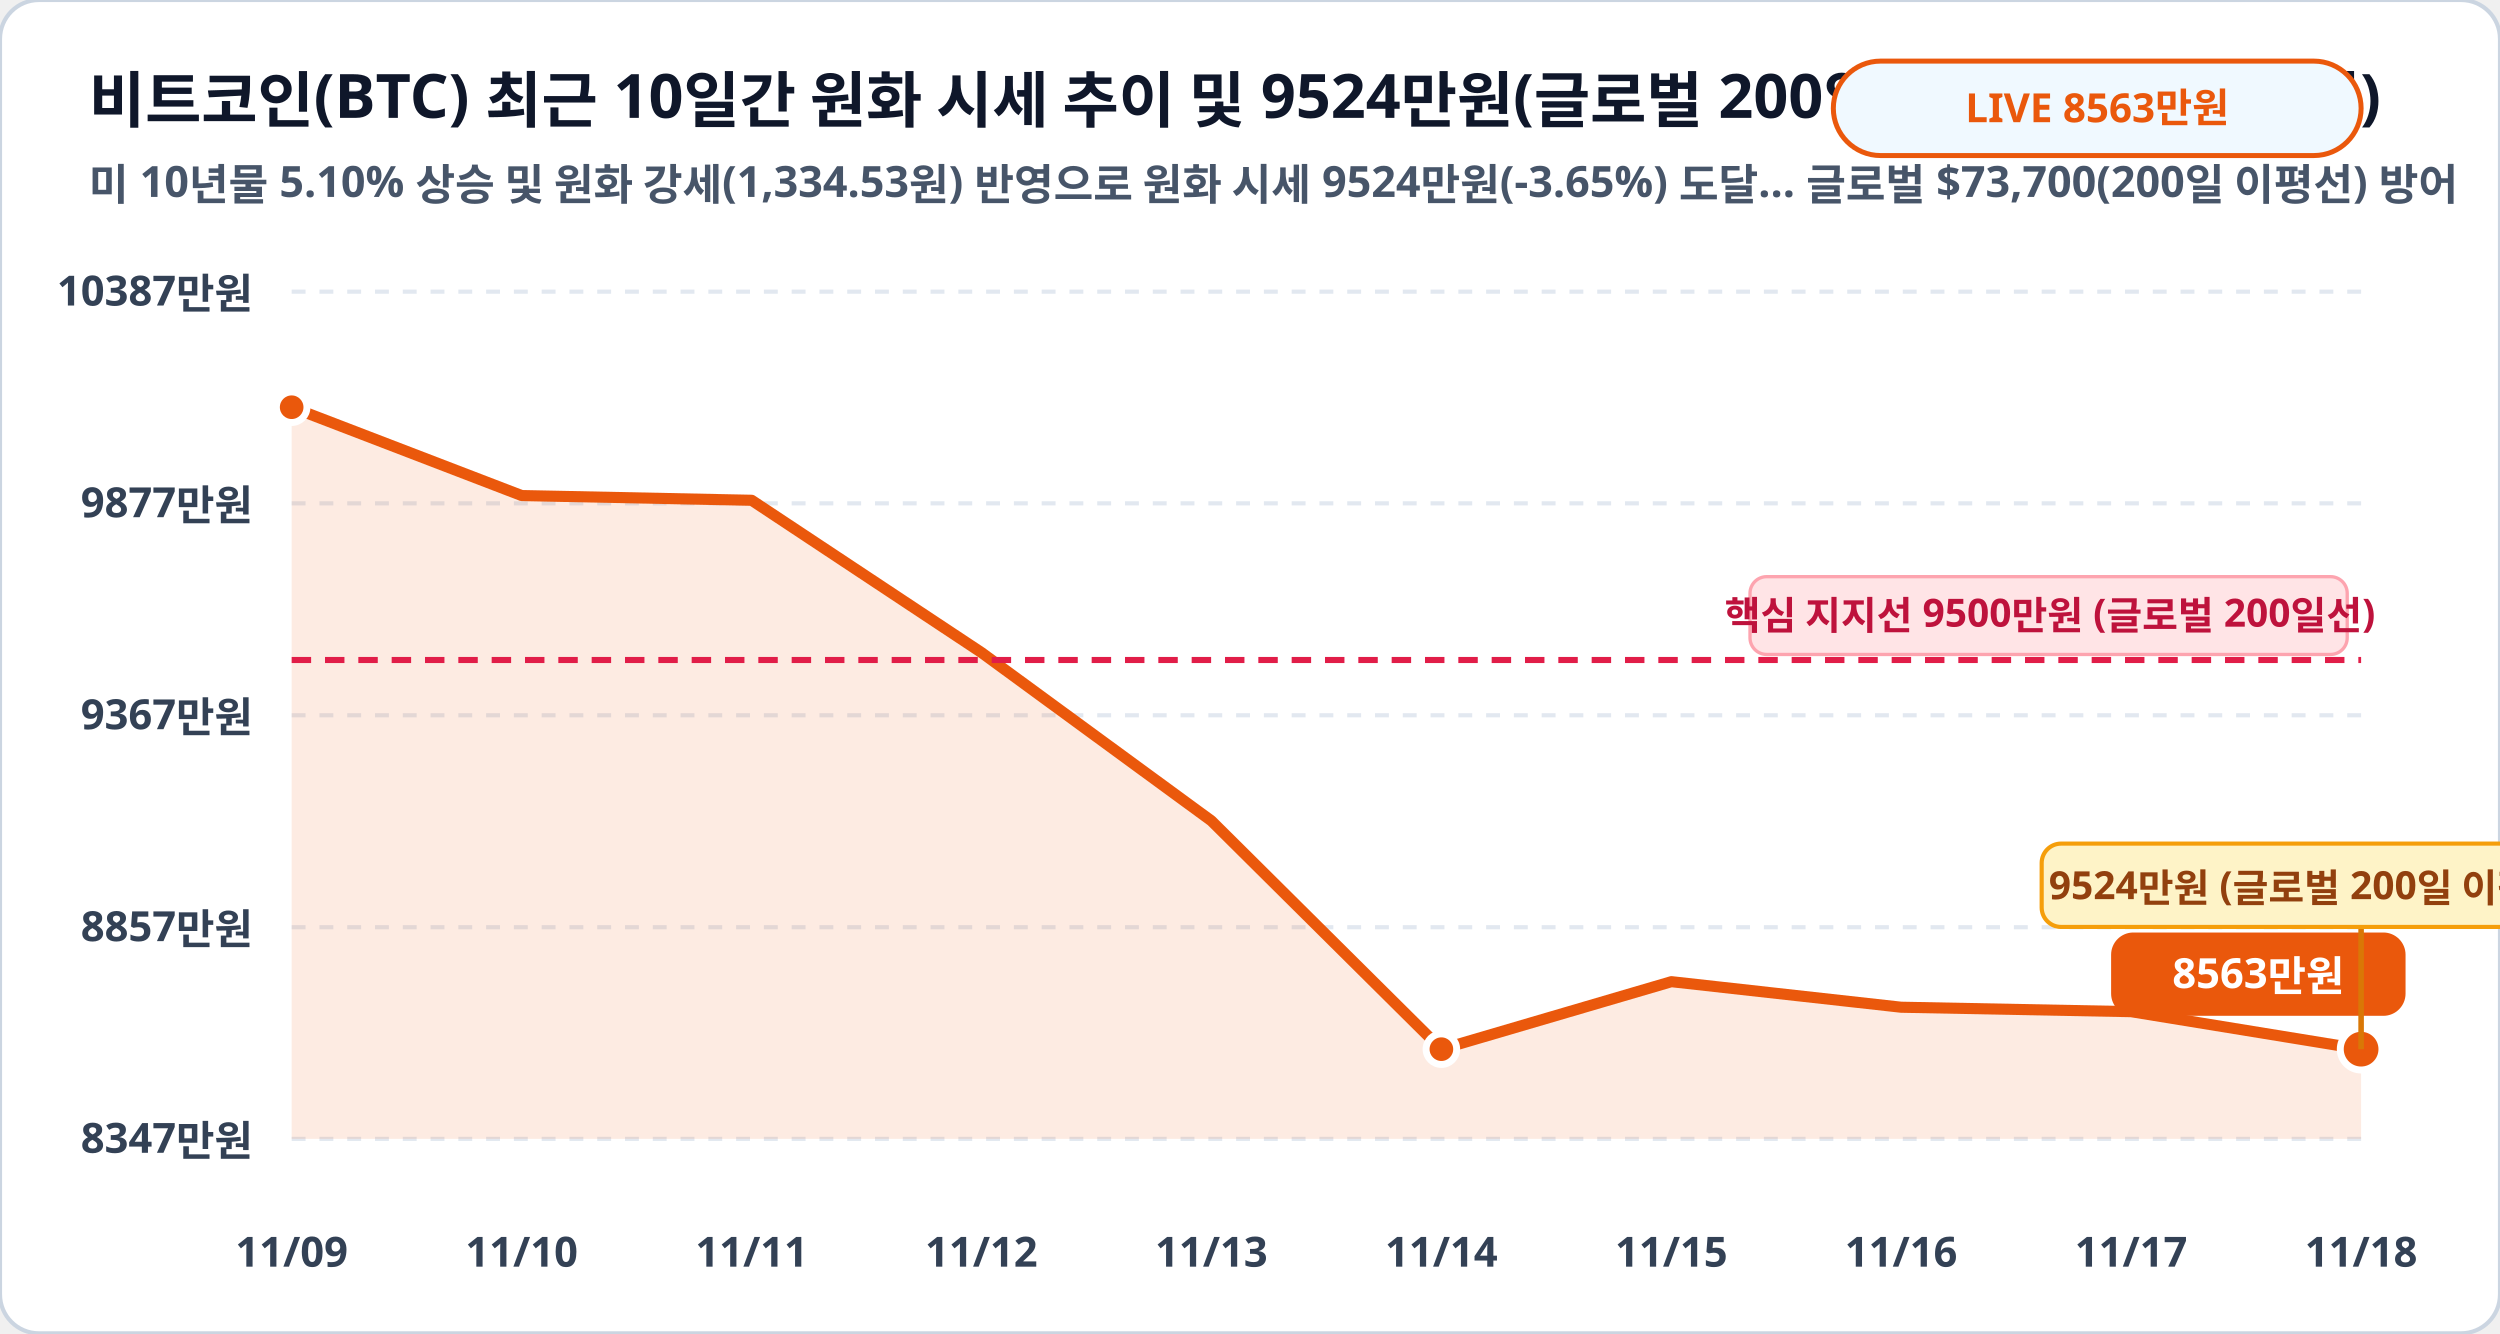
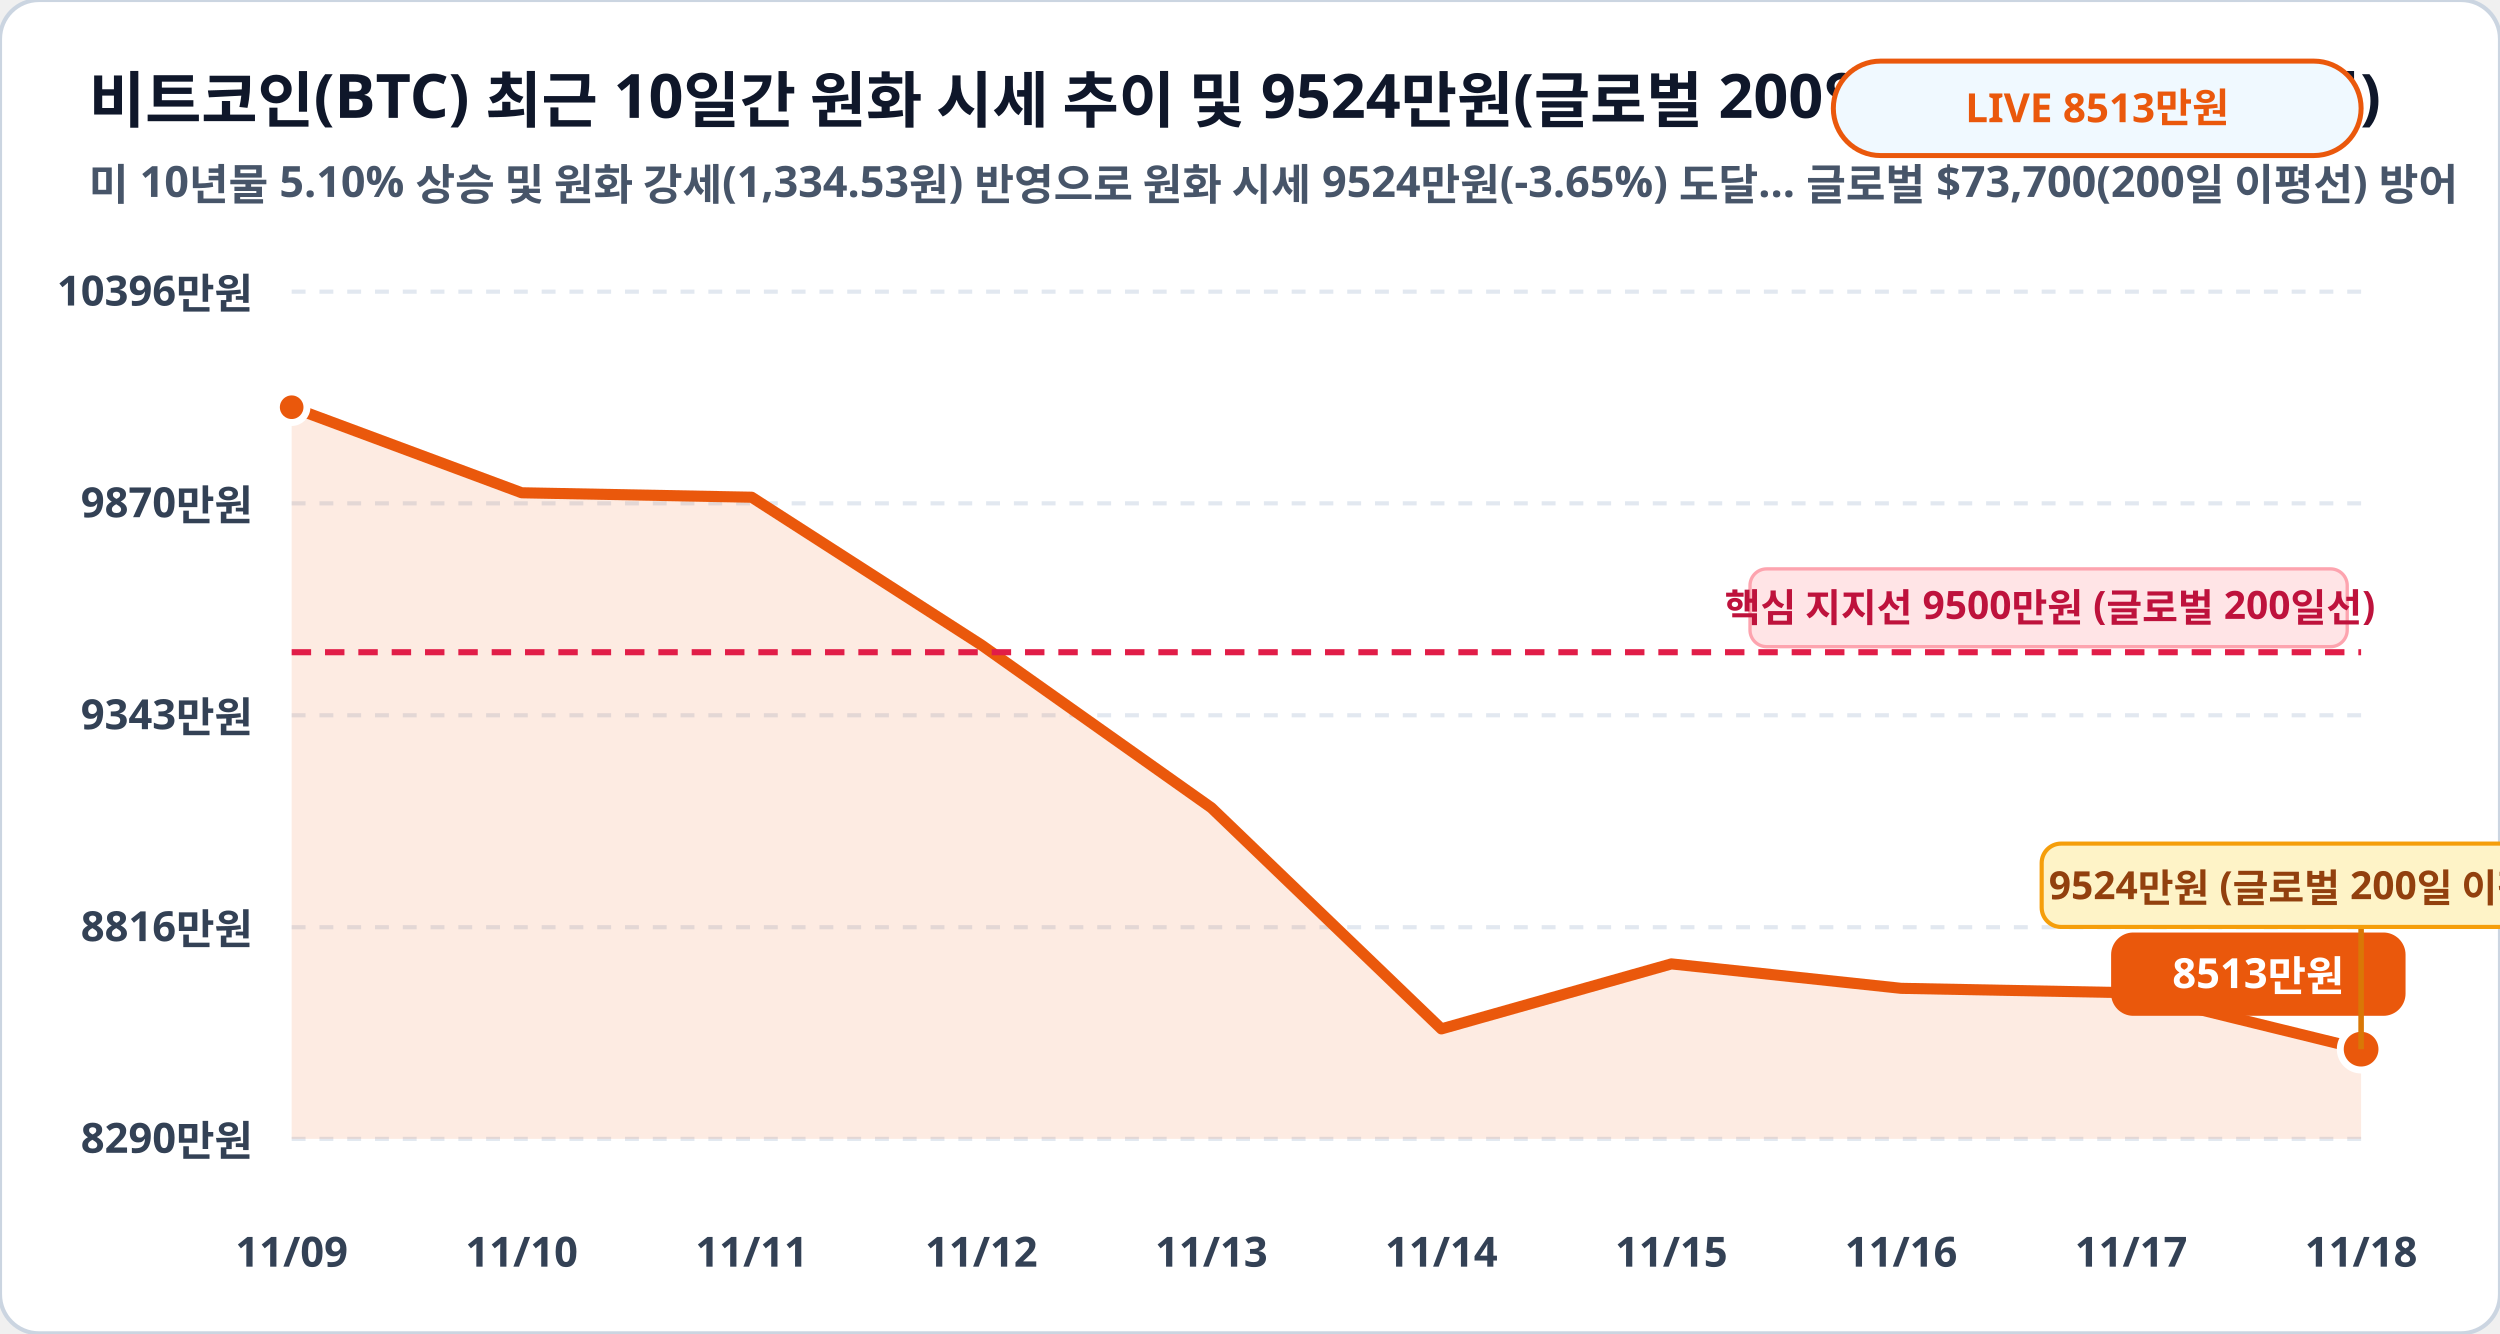
<svg xmlns="http://www.w3.org/2000/svg" viewBox="0 0 900 480" width="100%" height="100%">
  <rect width="900" height="480" rx="14" fill="#ffffff" stroke="#cbd5e1" stroke-width="1.5" />
  <text x="32" y="44" fill="#0f172a" font-family="Pretendard, sans-serif" font-size="22" font-weight="900">비트코인(BTC) 최근 10일간 원화 시세 추이 및 9524만원(글로벌 200일선) 지지 구간 (만원)</text>
  <text x="32" y="72" fill="#475569" font-family="Pretendard, sans-serif" font-size="15.5" font-weight="600">미 10년물 5.10% 상승 및 원화 강세(1,334.53원) 반영으로 원화 시세 9524만원(-3.65%) 도달… 글로벌 $73,700(200일 이평선) 방어</text>
  <rect x="660" y="22" width="190" height="34" rx="17" fill="#f0f9ff" stroke="#ea580c" stroke-width="1.8" />
-   <text x="755" y="44" fill="#ea580c" font-family="Pretendard, sans-serif" font-size="14.5" font-weight="800" text-anchor="middle">LIVE 8563만원</text>
+   <text x="755" y="44" fill="#ea580c" font-family="Pretendard, sans-serif" font-size="14.5" font-weight="800" text-anchor="middle">LIVE 8513만원</text>
  <line x1="105" y1="105.0" x2="850" y2="105.0" stroke="#e2e8f0" stroke-width="1.5" stroke-dasharray="5,5" />
-   <text x="91" y="110.0" fill="#334155" font-family="Pretendard, sans-serif" font-size="15" font-weight="700" text-anchor="end">10387만원</text>
+   <text x="91" y="110.0" fill="#334155" font-family="Pretendard, sans-serif" font-size="15" font-weight="700" text-anchor="end">10396만원</text>
  <line x1="105" y1="181.2" x2="850" y2="181.2" stroke="#e2e8f0" stroke-width="1.5" stroke-dasharray="5,5" />
-   <text x="91" y="186.2" fill="#334155" font-family="Pretendard, sans-serif" font-size="15" font-weight="700" text-anchor="end">9877만원</text>
+   <text x="91" y="186.2" fill="#334155" font-family="Pretendard, sans-serif" font-size="15" font-weight="700" text-anchor="end">9870만원</text>
  <line x1="105" y1="257.5" x2="850" y2="257.5" stroke="#e2e8f0" stroke-width="1.5" stroke-dasharray="5,5" />
-   <text x="91" y="262.5" fill="#334155" font-family="Pretendard, sans-serif" font-size="15" font-weight="700" text-anchor="end">9367만원</text>
+   <text x="91" y="262.5" fill="#334155" font-family="Pretendard, sans-serif" font-size="15" font-weight="700" text-anchor="end">9343만원</text>
  <line x1="105" y1="333.8" x2="850" y2="333.8" stroke="#e2e8f0" stroke-width="1.5" stroke-dasharray="5,5" />
-   <text x="91" y="338.8" fill="#334155" font-family="Pretendard, sans-serif" font-size="15" font-weight="700" text-anchor="end">8857만원</text>
+   <text x="91" y="338.8" fill="#334155" font-family="Pretendard, sans-serif" font-size="15" font-weight="700" text-anchor="end">8816만원</text>
  <line x1="105" y1="410.0" x2="850" y2="410.0" stroke="#e2e8f0" stroke-width="1.5" stroke-dasharray="5,5" />
-   <text x="91" y="415.0" fill="#334155" font-family="Pretendard, sans-serif" font-size="15" font-weight="700" text-anchor="end">8347만원</text>
-   <polygon points="105.0,410.0 105.0,146.6 187.8,178.4 270.6,180.1 353.3,234.9 436.1,295.5 518.9,377.7 601.7,353.4 684.4,362.6 767.2,364.2 850.0,377.7 850.0,410.0" fill="#ea580c" fill-opacity="0.12" />
-   <polyline fill="none" stroke="#ea580c" stroke-width="4" stroke-linecap="round" stroke-linejoin="round" points="105.0,146.6 187.8,178.4 270.6,180.1 353.3,234.9 436.1,295.5 518.9,377.7 601.7,353.4 684.4,362.6 767.2,364.2 850.0,377.7" />
-   <line x1="105" y1="237.6" x2="850" y2="237.6" stroke="#e11d48" stroke-width="2.2" stroke-dasharray="7,5" />
-   <rect x="630" y="207.6" width="215" height="28" rx="6" fill="#ffe4e6" stroke="#fda4af" stroke-width="1.2" />
-   <text x="738" y="226.6" fill="#be123c" font-family="Pretendard, sans-serif" font-size="14" font-weight="800" text-anchor="middle">핵심 지지선 9500만원 (글로벌 200일선)</text>
+   <text x="91" y="415.0" fill="#334155" font-family="Pretendard, sans-serif" font-size="15" font-weight="700" text-anchor="end">8290만원</text>
+   <polygon points="105.0,410.0 105.0,146.6 187.8,177.4 270.6,179.0 353.3,232.2 436.1,290.8 518.9,370.4 601.7,347.0 684.4,355.8 767.2,357.4 850.0,377.7 850.0,410.0" fill="#ea580c" fill-opacity="0.12" />
+   <polyline fill="none" stroke="#ea580c" stroke-width="4" stroke-linecap="round" stroke-linejoin="round" points="105.0,146.6 187.8,177.4 270.6,179.0 353.3,232.2 436.1,290.8 518.9,370.4 601.7,347.0 684.4,355.8 767.2,357.4 850.0,377.7" />
+   <line x1="105" y1="234.8" x2="850" y2="234.8" stroke="#e11d48" stroke-width="2.2" stroke-dasharray="7,5" />
+   <rect x="630" y="204.8" width="215" height="28" rx="6" fill="#ffe4e6" stroke="#fda4af" stroke-width="1.2" />
+   <text x="738" y="223.8" fill="#be123c" font-family="Pretendard, sans-serif" font-size="14" font-weight="800" text-anchor="middle">핵심 지지선 9500만원 (글로벌 200일선)</text>
  <circle cx="105.0" cy="146.6" r="5.5" fill="#ea580c" stroke="#ffffff" stroke-width="2.5" />
-   <circle cx="518.9" cy="377.7" r="5.5" fill="#ea580c" stroke="#ffffff" stroke-width="2.5" />
  <circle cx="850.0" cy="377.7" r="7.5" fill="#ea580c" stroke="#ffffff" stroke-width="2.5" />
  <rect x="760.0" y="335.7" width="106" height="30" rx="8" fill="#ea580c" />
-   <text x="813.0" y="355.7" fill="#ffffff" font-family="Pretendard, sans-serif" font-size="15" font-weight="800" text-anchor="middle">8563만원</text>
+   <text x="813.0" y="355.7" fill="#ffffff" font-family="Pretendard, sans-serif" font-size="15" font-weight="800" text-anchor="middle">8513만원</text>
  <line x1="850.0" y1="377.7" x2="850.0" y2="333.7" stroke="#d97706" stroke-width="2" />
  <rect x="735.0" y="303.7" width="230" height="30" rx="7" fill="#fef3c7" stroke="#f59e0b" stroke-width="1.5" />
  <text x="850.0" y="323.7" fill="#92400e" font-family="Pretendard, sans-serif" font-size="14" font-weight="800" text-anchor="middle">9524만원 (글로벌 200일 이평선 지지!)</text>
  <text x="105.0" y="456" fill="#334155" font-family="Pretendard, sans-serif" font-size="15" font-weight="700" text-anchor="middle">11/09</text>
  <text x="187.8" y="456" fill="#334155" font-family="Pretendard, sans-serif" font-size="15" font-weight="700" text-anchor="middle">11/10</text>
  <text x="270.6" y="456" fill="#334155" font-family="Pretendard, sans-serif" font-size="15" font-weight="700" text-anchor="middle">11/11</text>
  <text x="353.3" y="456" fill="#334155" font-family="Pretendard, sans-serif" font-size="15" font-weight="700" text-anchor="middle">11/12</text>
  <text x="436.1" y="456" fill="#334155" font-family="Pretendard, sans-serif" font-size="15" font-weight="700" text-anchor="middle">11/13</text>
  <text x="518.9" y="456" fill="#334155" font-family="Pretendard, sans-serif" font-size="15" font-weight="700" text-anchor="middle">11/14</text>
  <text x="601.7" y="456" fill="#334155" font-family="Pretendard, sans-serif" font-size="15" font-weight="700" text-anchor="middle">11/15</text>
  <text x="684.4" y="456" fill="#334155" font-family="Pretendard, sans-serif" font-size="15" font-weight="700" text-anchor="middle">11/16</text>
  <text x="767.2" y="456" fill="#334155" font-family="Pretendard, sans-serif" font-size="15" font-weight="700" text-anchor="middle">11/17</text>
  <text x="850.0" y="456" fill="#334155" font-family="Pretendard, sans-serif" font-size="15" font-weight="700" text-anchor="middle">11/18</text>
</svg>
